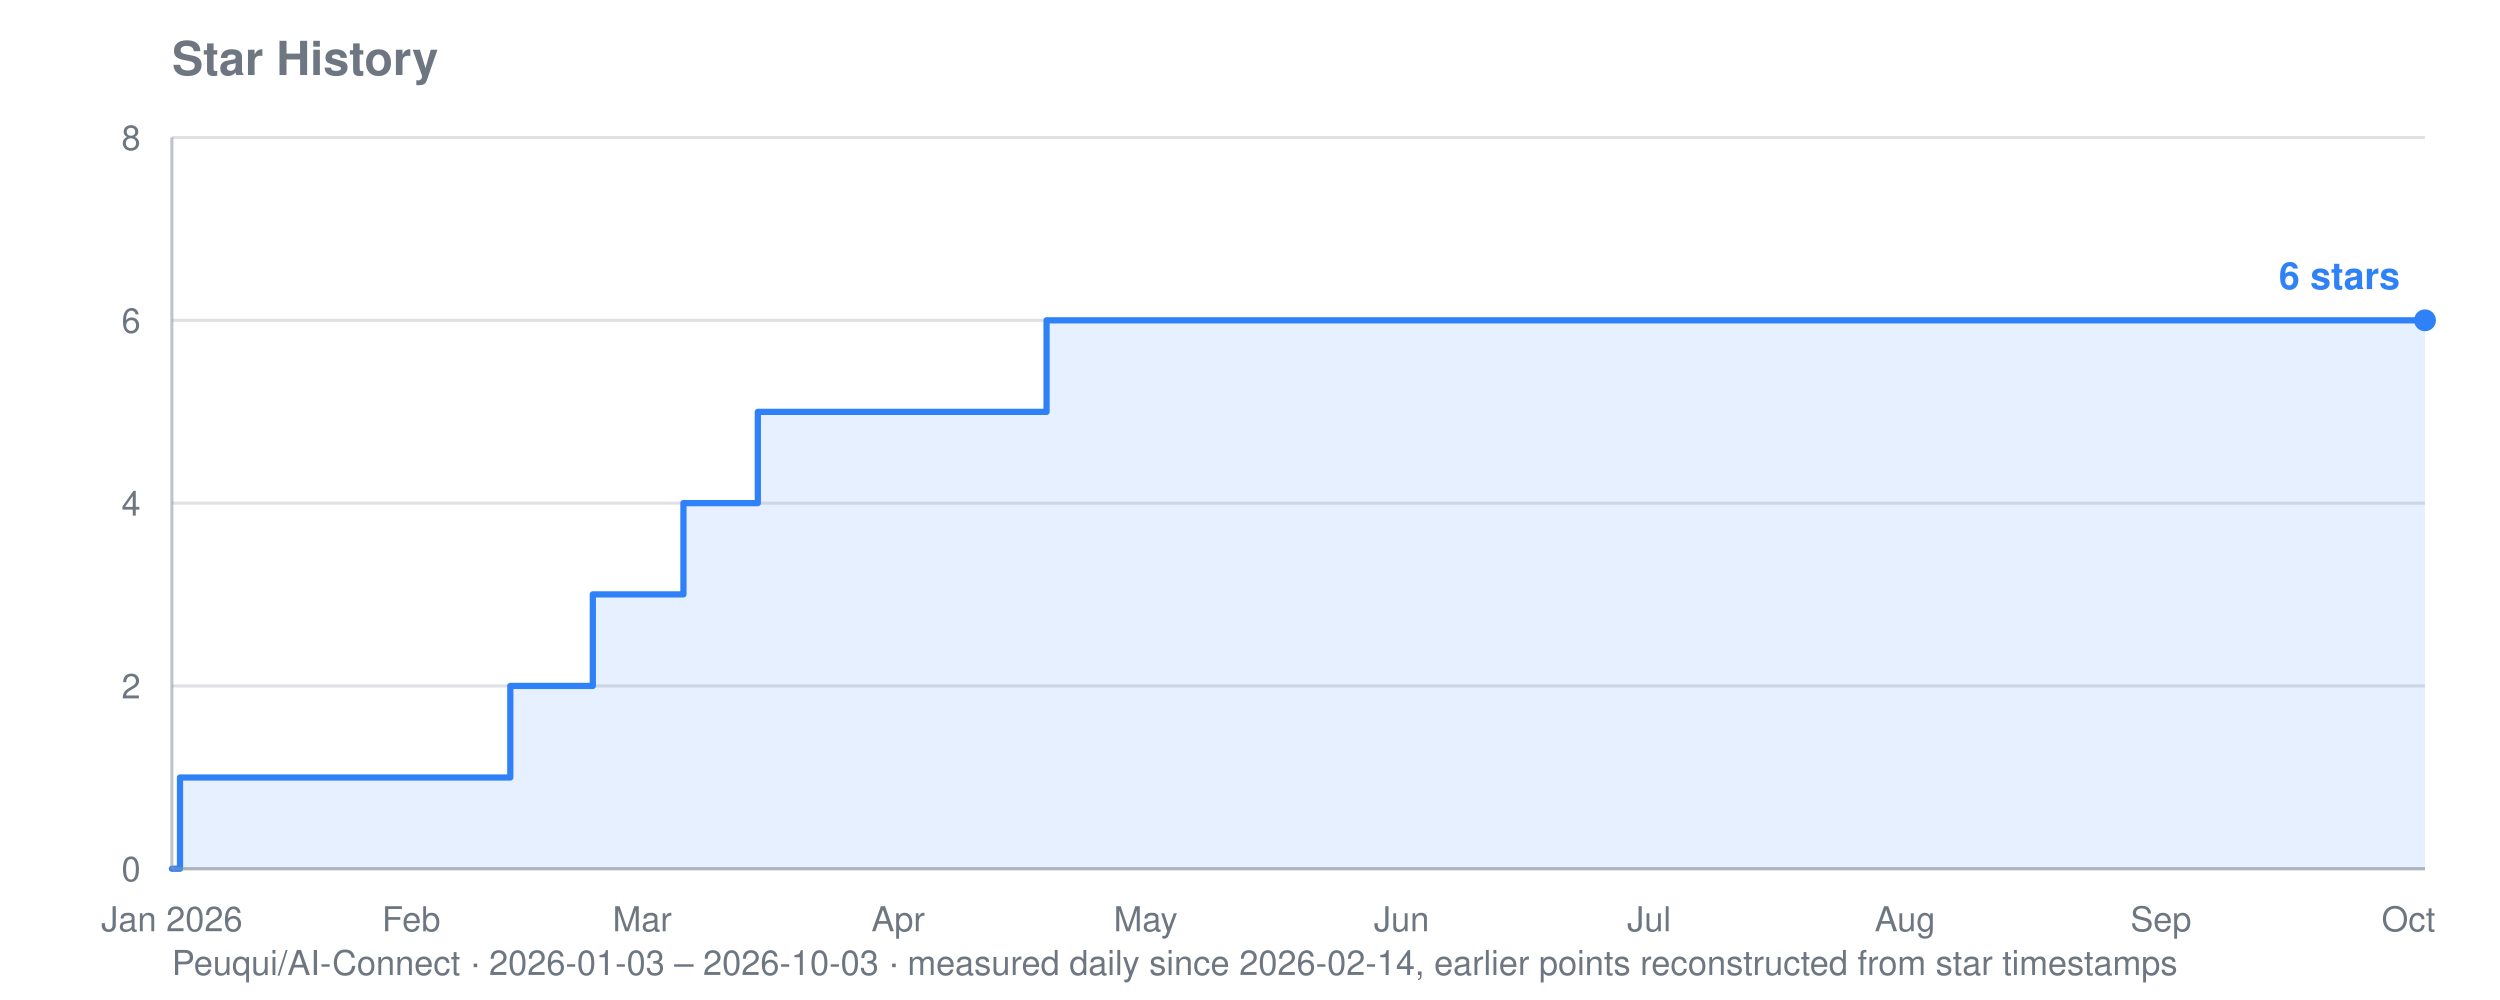
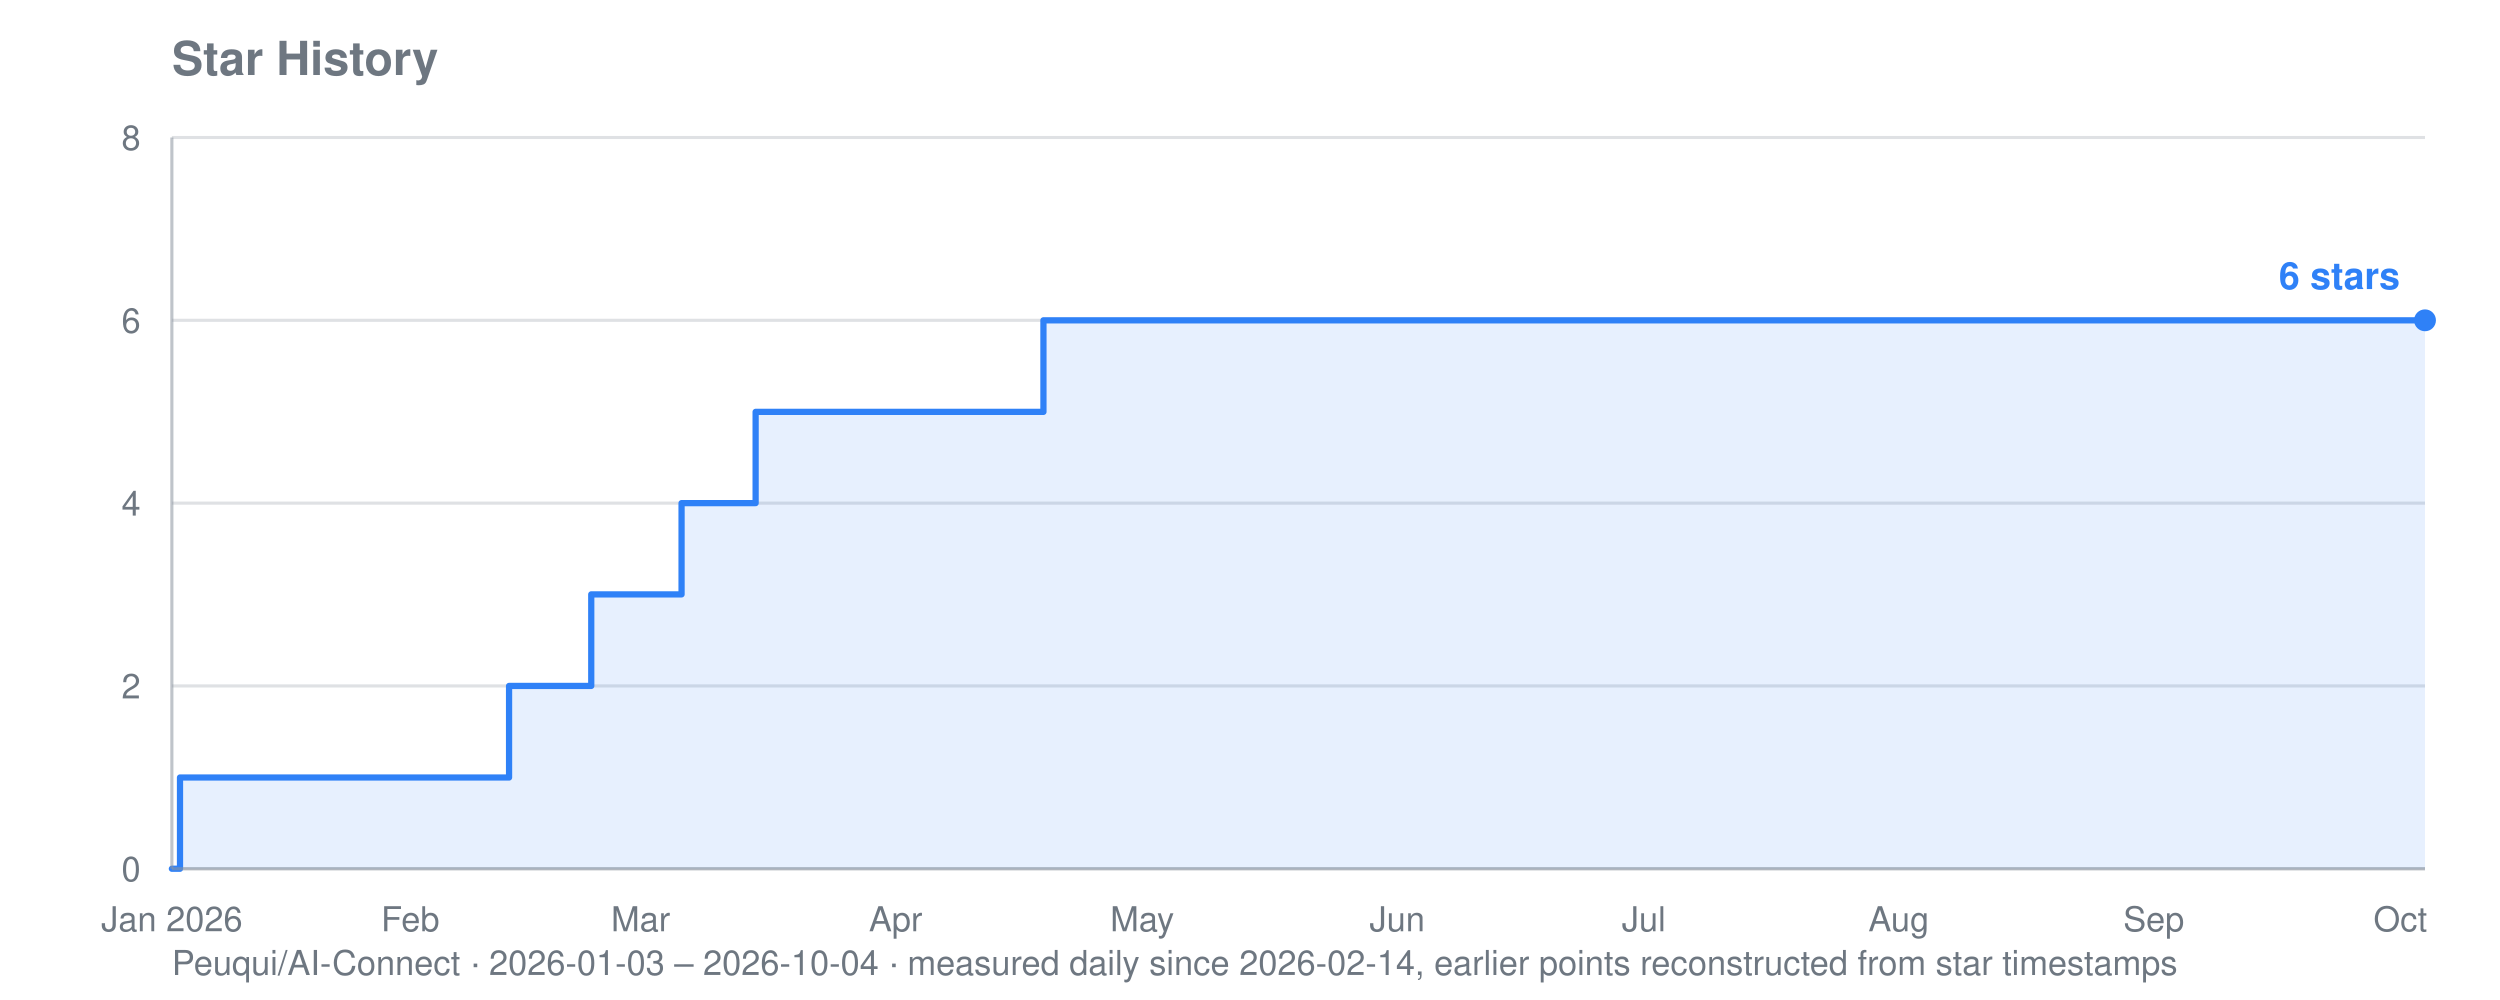
<svg xmlns="http://www.w3.org/2000/svg" viewBox="0 0 800 320" width="800" height="320" role="img" aria-label="Star history for Peuqui/AI-Connect: 6 stars">
  <text font-family="system-ui, -apple-system, Segoe UI, Helvetica, Arial, sans-serif" font-size="15" font-weight="600" fill="#6e7781" x="55" y="24">Star History</text>
-   <text font-family="system-ui, -apple-system, Segoe UI, Helvetica, Arial, sans-serif" font-size="11" fill="#6e7781" x="55" y="312">Peuqui/AI-Connect · 2026-01-03 – 2026-10-03 · measured daily since 2026-02-14, earlier points reconstructed from star timestamps</text>
+   <text font-family="system-ui, -apple-system, Segoe UI, Helvetica, Arial, sans-serif" font-size="11" fill="#6e7781" x="55" y="312">Peuqui/AI-Connect · 2026-01-03 – 2026-10-04 · measured daily since 2026-02-14, earlier points reconstructed from star timestamps</text>
  <line stroke="#8b949e" stroke-width="1" opacity="0.28" x1="55" y1="278.0" x2="776" y2="278.0" />
  <text font-family="system-ui, -apple-system, Segoe UI, Helvetica, Arial, sans-serif" font-size="11" fill="#6e7781" x="45" y="282.0" text-anchor="end">0</text>
  <line stroke="#8b949e" stroke-width="1" opacity="0.28" x1="55" y1="219.5" x2="776" y2="219.5" />
  <text font-family="system-ui, -apple-system, Segoe UI, Helvetica, Arial, sans-serif" font-size="11" fill="#6e7781" x="45" y="223.5" text-anchor="end">2</text>
  <line stroke="#8b949e" stroke-width="1" opacity="0.28" x1="55" y1="161.0" x2="776" y2="161.0" />
  <text font-family="system-ui, -apple-system, Segoe UI, Helvetica, Arial, sans-serif" font-size="11" fill="#6e7781" x="45" y="165.0" text-anchor="end">4</text>
  <line stroke="#8b949e" stroke-width="1" opacity="0.28" x1="55" y1="102.5" x2="776" y2="102.5" />
  <text font-family="system-ui, -apple-system, Segoe UI, Helvetica, Arial, sans-serif" font-size="11" fill="#6e7781" x="45" y="106.5" text-anchor="end">6</text>
  <line stroke="#8b949e" stroke-width="1" opacity="0.28" x1="55" y1="44.0" x2="776" y2="44.0" />
  <text font-family="system-ui, -apple-system, Segoe UI, Helvetica, Arial, sans-serif" font-size="11" fill="#6e7781" x="45" y="48.0" text-anchor="end">8</text>
  <text font-family="system-ui, -apple-system, Segoe UI, Helvetica, Arial, sans-serif" font-size="11" fill="#6e7781" x="55.0" y="298" text-anchor="middle">Jan 2026</text>
-   <text font-family="system-ui, -apple-system, Segoe UI, Helvetica, Arial, sans-serif" font-size="11" fill="#6e7781" x="131.6" y="298" text-anchor="middle">Feb</text>
-   <text font-family="system-ui, -apple-system, Segoe UI, Helvetica, Arial, sans-serif" font-size="11" fill="#6e7781" x="205.5" y="298" text-anchor="middle">Mar</text>
-   <text font-family="system-ui, -apple-system, Segoe UI, Helvetica, Arial, sans-serif" font-size="11" fill="#6e7781" x="287.4" y="298" text-anchor="middle">Apr</text>
-   <text font-family="system-ui, -apple-system, Segoe UI, Helvetica, Arial, sans-serif" font-size="11" fill="#6e7781" x="366.6" y="298" text-anchor="middle">May</text>
-   <text font-family="system-ui, -apple-system, Segoe UI, Helvetica, Arial, sans-serif" font-size="11" fill="#6e7781" x="448.5" y="298" text-anchor="middle">Jun</text>
-   <text font-family="system-ui, -apple-system, Segoe UI, Helvetica, Arial, sans-serif" font-size="11" fill="#6e7781" x="527.7" y="298" text-anchor="middle">Jul</text>
-   <text font-family="system-ui, -apple-system, Segoe UI, Helvetica, Arial, sans-serif" font-size="11" fill="#6e7781" x="609.6" y="298" text-anchor="middle">Aug</text>
-   <text font-family="system-ui, -apple-system, Segoe UI, Helvetica, Arial, sans-serif" font-size="11" fill="#6e7781" x="691.5" y="298" text-anchor="middle">Sep</text>
-   <text font-family="system-ui, -apple-system, Segoe UI, Helvetica, Arial, sans-serif" font-size="11" fill="#6e7781" x="770.7" y="298" text-anchor="middle">Oct</text>
-   <polygon fill="#2f81f7" opacity="0.12" points="55.0,278.0 55.0,278.0 57.6,278.0 57.6,248.8 163.3,248.8 163.3,219.5 165.9,219.5 165.9,219.5 168.6,219.5 168.6,219.5 171.2,219.5 171.2,219.5 173.8,219.5 173.8,219.5 176.5,219.5 176.5,219.5 179.1,219.5 179.1,219.5 181.8,219.5 181.8,219.5 184.4,219.5 184.4,219.5 187.1,219.5 187.1,219.5 189.7,219.5 189.7,219.5 189.7,219.5 189.7,190.2 189.7,190.2 189.7,190.2 189.7,190.2 189.7,190.2 192.3,190.2 192.3,190.2 195.0,190.2 195.0,190.2 197.6,190.2 197.6,190.2 200.3,190.2 200.3,190.2 202.9,190.2 202.9,190.2 205.5,190.2 205.5,190.2 208.2,190.2 208.2,190.2 210.8,190.2 210.8,190.2 213.5,190.2 213.5,190.2 216.1,190.2 216.1,190.2 218.7,190.2 218.7,161.0 221.4,161.0 221.4,161.0 224.0,161.0 224.0,161.0 226.7,161.0 226.7,161.0 229.3,161.0 229.3,161.0 231.9,161.0 231.9,161.0 234.6,161.0 234.6,161.0 237.2,161.0 237.2,161.0 239.9,161.0 239.9,161.0 242.5,161.0 242.5,131.8 245.2,131.8 245.2,131.8 247.8,131.8 247.8,131.8 250.4,131.8 250.4,131.8 253.1,131.8 253.1,131.8 255.7,131.8 255.7,131.8 258.4,131.8 258.4,131.8 261.0,131.8 261.0,131.8 263.6,131.8 263.6,131.8 266.3,131.8 266.3,131.8 268.9,131.8 268.9,131.8 271.6,131.8 271.6,131.8 274.2,131.8 274.2,131.8 276.8,131.8 276.8,131.8 279.5,131.8 279.5,131.8 282.1,131.8 282.1,131.8 284.8,131.8 284.8,131.8 287.4,131.8 287.4,131.8 290.1,131.8 290.1,131.8 292.7,131.8 292.7,131.8 295.3,131.8 295.3,131.8 298.0,131.8 298.0,131.8 300.6,131.8 300.6,131.8 303.3,131.8 303.3,131.8 305.9,131.8 305.9,131.8 308.5,131.8 308.5,131.8 311.2,131.8 311.2,131.8 313.8,131.8 313.8,131.8 316.5,131.8 316.5,131.8 319.1,131.8 319.1,131.8 321.7,131.8 321.7,131.8 324.4,131.8 324.4,131.8 327.0,131.8 327.0,131.8 329.7,131.8 329.7,131.8 332.3,131.8 332.3,131.8 334.9,131.8 334.9,102.5 337.6,102.5 337.6,102.5 340.2,102.5 340.2,102.5 342.9,102.5 342.9,102.5 345.5,102.5 345.5,102.5 348.2,102.5 348.2,102.5 350.8,102.5 350.8,102.5 353.4,102.5 353.4,102.5 356.1,102.5 356.1,102.5 358.7,102.5 358.7,102.5 361.4,102.5 361.4,102.5 364.0,102.5 364.0,102.5 366.6,102.5 366.6,102.5 369.3,102.5 369.3,102.5 371.9,102.5 371.9,102.5 374.6,102.5 374.6,102.5 377.2,102.5 377.2,102.5 379.8,102.5 379.8,102.5 382.5,102.5 382.5,102.5 385.1,102.5 385.1,102.5 387.8,102.5 387.8,102.5 390.4,102.5 390.4,102.5 393.1,102.5 393.1,102.5 395.7,102.5 395.7,102.5 398.3,102.5 398.3,102.5 401.0,102.5 401.0,102.5 403.6,102.5 403.6,102.5 406.3,102.5 406.3,102.5 408.9,102.5 408.9,102.5 411.5,102.5 411.5,102.5 414.2,102.5 414.2,102.5 416.8,102.5 416.8,102.5 419.5,102.5 419.5,102.5 422.1,102.5 422.1,102.5 424.7,102.5 424.7,102.5 427.4,102.5 427.4,102.5 430.0,102.5 430.0,102.5 432.7,102.5 432.7,102.5 435.3,102.5 435.3,102.5 437.9,102.5 437.9,102.5 440.6,102.5 440.6,102.5 443.2,102.5 443.2,102.5 445.9,102.5 445.9,102.5 448.5,102.5 448.5,102.5 451.2,102.5 451.2,102.5 453.8,102.5 453.8,102.5 456.4,102.5 456.4,102.5 459.1,102.5 459.1,102.5 461.7,102.5 461.7,102.5 464.4,102.5 464.4,102.5 467.0,102.5 467.0,102.5 469.6,102.5 469.6,102.5 472.3,102.5 472.3,102.5 474.9,102.5 474.9,102.5 477.6,102.5 477.6,102.5 480.2,102.5 480.2,102.5 482.8,102.5 482.8,102.5 485.5,102.5 485.5,102.5 488.1,102.5 488.1,102.5 490.8,102.5 490.8,102.5 493.4,102.5 493.4,102.5 496.1,102.5 496.1,102.5 498.7,102.5 498.7,102.5 501.3,102.5 501.3,102.5 504.0,102.5 504.0,102.5 506.6,102.5 506.6,102.5 509.3,102.5 509.3,102.5 511.9,102.5 511.9,102.5 514.5,102.5 514.5,102.5 517.2,102.5 517.2,102.5 519.8,102.5 519.8,102.5 522.5,102.5 522.5,102.5 525.1,102.5 525.1,102.5 527.7,102.5 527.7,102.5 530.4,102.5 530.4,102.5 533.0,102.5 533.0,102.5 535.7,102.5 535.7,102.5 538.3,102.5 538.3,102.5 540.9,102.5 540.9,102.5 543.6,102.5 543.6,102.5 546.2,102.5 546.2,102.5 548.9,102.5 548.9,102.5 551.5,102.5 551.5,102.5 554.2,102.5 554.2,102.5 556.8,102.5 556.8,102.5 559.4,102.5 559.4,102.5 562.1,102.5 562.1,102.5 564.7,102.5 564.7,102.5 567.4,102.5 567.4,102.5 570.0,102.5 570.0,102.5 572.6,102.5 572.6,102.5 575.3,102.5 575.3,102.5 577.9,102.5 577.9,102.5 580.6,102.5 580.6,102.5 583.2,102.5 583.2,102.5 585.8,102.5 585.8,102.5 588.5,102.5 588.5,102.5 591.1,102.5 591.1,102.5 593.8,102.5 593.8,102.5 596.4,102.5 596.4,102.5 599.1,102.5 599.1,102.5 601.7,102.5 601.7,102.5 604.3,102.5 604.3,102.5 607.0,102.5 607.0,102.5 609.6,102.5 609.6,102.5 612.3,102.5 612.3,102.5 614.9,102.5 614.9,102.5 617.5,102.5 617.5,102.5 620.2,102.5 620.2,102.5 622.8,102.5 622.8,102.5 625.5,102.5 625.5,102.5 628.1,102.5 628.1,102.5 630.7,102.5 630.7,102.5 633.4,102.5 633.4,102.5 636.0,102.5 636.0,102.5 638.7,102.5 638.7,102.5 641.3,102.5 641.3,102.5 643.9,102.5 643.9,102.5 646.6,102.5 646.6,102.5 649.2,102.5 649.2,102.5 651.9,102.5 651.9,102.5 654.5,102.5 654.5,102.5 657.2,102.5 657.2,102.5 659.8,102.5 659.8,102.5 662.4,102.5 662.4,102.5 665.1,102.5 665.1,102.5 667.7,102.5 667.7,102.5 670.4,102.5 670.4,102.5 673.0,102.5 673.0,102.5 675.6,102.5 675.6,102.5 678.3,102.5 678.3,102.5 680.9,102.5 680.9,102.5 683.6,102.5 683.6,102.5 686.2,102.5 686.2,102.5 688.8,102.5 688.8,102.5 691.5,102.5 691.5,102.5 694.1,102.5 694.1,102.5 696.8,102.5 696.8,102.5 699.4,102.5 699.4,102.5 702.1,102.5 702.1,102.5 704.7,102.5 704.7,102.5 707.3,102.5 707.3,102.5 710.0,102.5 710.0,102.5 712.6,102.5 712.6,102.5 715.3,102.5 715.3,102.5 717.9,102.5 717.9,102.5 720.5,102.5 720.5,102.5 723.2,102.5 723.2,102.5 725.8,102.5 725.8,102.5 728.5,102.5 728.5,102.5 731.1,102.5 731.1,102.5 733.7,102.5 733.7,102.5 736.4,102.5 736.4,102.5 739.0,102.5 739.0,102.5 741.7,102.5 741.7,102.5 744.3,102.5 744.3,102.5 746.9,102.5 746.9,102.5 749.6,102.5 749.6,102.5 752.2,102.5 752.2,102.5 754.9,102.5 754.9,102.5 757.5,102.5 757.5,102.5 760.2,102.5 760.2,102.5 762.8,102.5 762.8,102.5 765.4,102.5 765.4,102.5 768.1,102.5 768.1,102.5 770.7,102.5 770.7,102.5 773.4,102.5 773.4,102.5 776.0,102.5 776.0,102.5 776.0,278.0" />
-   <polyline fill="none" stroke="#2f81f7" stroke-width="2" stroke-linejoin="round" stroke-linecap="round" points="55.0,278.0 57.6,278.0 57.6,248.8 163.3,248.8 163.3,219.5 165.9,219.5 165.9,219.5 168.6,219.5 168.6,219.5 171.2,219.5 171.2,219.5 173.8,219.5 173.8,219.5 176.5,219.5 176.5,219.5 179.1,219.5 179.1,219.5 181.8,219.5 181.8,219.5 184.4,219.5 184.4,219.5 187.1,219.5 187.1,219.5 189.7,219.5 189.7,219.5 189.7,219.5 189.7,190.2 189.7,190.2 189.7,190.2 189.7,190.2 189.7,190.2 192.3,190.2 192.3,190.2 195.0,190.2 195.0,190.2 197.6,190.2 197.6,190.2 200.3,190.2 200.3,190.2 202.9,190.2 202.9,190.2 205.5,190.2 205.5,190.2 208.2,190.2 208.2,190.2 210.8,190.2 210.8,190.2 213.5,190.2 213.5,190.2 216.1,190.2 216.1,190.2 218.7,190.2 218.7,161.0 221.4,161.0 221.4,161.0 224.0,161.0 224.0,161.0 226.7,161.0 226.7,161.0 229.3,161.0 229.3,161.0 231.9,161.0 231.9,161.0 234.6,161.0 234.6,161.0 237.2,161.0 237.2,161.0 239.9,161.0 239.9,161.0 242.5,161.0 242.5,131.8 245.2,131.8 245.2,131.8 247.8,131.8 247.8,131.8 250.4,131.8 250.4,131.8 253.1,131.8 253.1,131.8 255.7,131.8 255.7,131.8 258.4,131.8 258.4,131.8 261.0,131.8 261.0,131.8 263.6,131.8 263.6,131.8 266.3,131.8 266.3,131.8 268.9,131.8 268.9,131.8 271.6,131.8 271.6,131.8 274.2,131.8 274.2,131.8 276.8,131.8 276.8,131.8 279.5,131.8 279.5,131.8 282.1,131.8 282.1,131.8 284.8,131.8 284.8,131.8 287.4,131.8 287.4,131.8 290.1,131.8 290.1,131.8 292.7,131.8 292.7,131.8 295.3,131.8 295.3,131.8 298.0,131.8 298.0,131.8 300.6,131.8 300.6,131.8 303.3,131.8 303.3,131.8 305.9,131.8 305.9,131.8 308.5,131.8 308.5,131.8 311.2,131.8 311.2,131.8 313.8,131.8 313.8,131.8 316.5,131.8 316.5,131.8 319.1,131.8 319.1,131.8 321.7,131.8 321.7,131.8 324.4,131.8 324.4,131.8 327.0,131.8 327.0,131.8 329.7,131.8 329.7,131.8 332.3,131.8 332.3,131.8 334.9,131.8 334.9,102.5 337.6,102.5 337.6,102.5 340.2,102.5 340.2,102.5 342.9,102.5 342.9,102.5 345.5,102.5 345.5,102.5 348.2,102.5 348.2,102.5 350.8,102.5 350.8,102.5 353.4,102.5 353.4,102.5 356.1,102.5 356.1,102.5 358.7,102.5 358.7,102.5 361.4,102.5 361.4,102.5 364.0,102.5 364.0,102.5 366.6,102.5 366.6,102.5 369.3,102.5 369.3,102.5 371.9,102.5 371.9,102.5 374.6,102.5 374.6,102.5 377.2,102.5 377.2,102.5 379.8,102.5 379.8,102.5 382.5,102.5 382.5,102.5 385.1,102.5 385.1,102.5 387.8,102.5 387.8,102.5 390.4,102.5 390.4,102.5 393.1,102.5 393.1,102.5 395.7,102.5 395.7,102.5 398.3,102.5 398.3,102.5 401.0,102.5 401.0,102.5 403.6,102.5 403.6,102.5 406.3,102.5 406.3,102.5 408.9,102.5 408.9,102.5 411.5,102.5 411.5,102.5 414.2,102.5 414.2,102.5 416.8,102.5 416.8,102.5 419.5,102.5 419.5,102.5 422.1,102.5 422.1,102.5 424.7,102.5 424.7,102.5 427.4,102.5 427.4,102.5 430.0,102.5 430.0,102.5 432.7,102.5 432.7,102.5 435.3,102.5 435.3,102.5 437.9,102.5 437.9,102.5 440.6,102.5 440.6,102.5 443.2,102.5 443.2,102.5 445.9,102.5 445.9,102.5 448.5,102.5 448.5,102.5 451.2,102.5 451.2,102.5 453.8,102.5 453.8,102.5 456.4,102.5 456.4,102.5 459.1,102.5 459.1,102.5 461.7,102.5 461.7,102.5 464.4,102.5 464.4,102.5 467.0,102.5 467.0,102.5 469.6,102.5 469.6,102.5 472.3,102.5 472.3,102.5 474.9,102.5 474.9,102.5 477.6,102.5 477.6,102.5 480.2,102.5 480.2,102.5 482.8,102.5 482.8,102.5 485.5,102.5 485.5,102.5 488.1,102.5 488.1,102.5 490.8,102.5 490.8,102.5 493.4,102.5 493.4,102.5 496.1,102.5 496.1,102.5 498.7,102.5 498.7,102.5 501.3,102.5 501.3,102.5 504.0,102.5 504.0,102.5 506.6,102.5 506.6,102.5 509.3,102.5 509.3,102.5 511.9,102.5 511.9,102.5 514.5,102.5 514.5,102.5 517.2,102.5 517.2,102.5 519.8,102.5 519.8,102.5 522.5,102.5 522.5,102.5 525.1,102.5 525.1,102.5 527.7,102.5 527.7,102.5 530.4,102.5 530.4,102.5 533.0,102.5 533.0,102.5 535.7,102.5 535.7,102.5 538.3,102.5 538.3,102.5 540.9,102.5 540.9,102.5 543.6,102.5 543.6,102.5 546.2,102.5 546.2,102.5 548.9,102.5 548.9,102.5 551.5,102.5 551.5,102.5 554.2,102.5 554.2,102.5 556.8,102.5 556.8,102.5 559.4,102.5 559.4,102.5 562.1,102.5 562.1,102.5 564.7,102.5 564.7,102.5 567.4,102.5 567.4,102.5 570.0,102.5 570.0,102.5 572.6,102.5 572.6,102.5 575.3,102.5 575.3,102.5 577.9,102.5 577.9,102.5 580.6,102.5 580.6,102.5 583.2,102.5 583.2,102.5 585.8,102.5 585.8,102.5 588.5,102.5 588.5,102.5 591.1,102.5 591.1,102.5 593.8,102.5 593.8,102.5 596.4,102.5 596.4,102.5 599.1,102.5 599.1,102.5 601.7,102.5 601.7,102.5 604.3,102.5 604.3,102.5 607.0,102.5 607.0,102.5 609.6,102.5 609.6,102.5 612.3,102.5 612.3,102.5 614.9,102.5 614.9,102.5 617.5,102.5 617.5,102.5 620.2,102.5 620.2,102.5 622.8,102.5 622.8,102.5 625.5,102.5 625.5,102.5 628.1,102.5 628.1,102.5 630.7,102.5 630.7,102.5 633.4,102.5 633.4,102.5 636.0,102.5 636.0,102.5 638.7,102.5 638.7,102.5 641.3,102.5 641.3,102.5 643.9,102.5 643.9,102.5 646.6,102.5 646.6,102.5 649.2,102.5 649.2,102.5 651.9,102.5 651.9,102.5 654.5,102.5 654.5,102.5 657.2,102.5 657.2,102.5 659.8,102.5 659.8,102.5 662.4,102.5 662.4,102.5 665.1,102.5 665.1,102.5 667.7,102.5 667.7,102.5 670.4,102.5 670.4,102.5 673.0,102.5 673.0,102.5 675.6,102.5 675.6,102.5 678.3,102.5 678.3,102.5 680.9,102.5 680.9,102.5 683.6,102.5 683.6,102.5 686.2,102.5 686.2,102.5 688.8,102.5 688.8,102.5 691.5,102.5 691.5,102.5 694.1,102.5 694.1,102.5 696.8,102.5 696.8,102.5 699.4,102.5 699.4,102.5 702.1,102.5 702.1,102.5 704.7,102.5 704.7,102.5 707.3,102.5 707.3,102.5 710.0,102.5 710.0,102.5 712.6,102.5 712.6,102.5 715.3,102.5 715.3,102.5 717.9,102.5 717.9,102.5 720.5,102.5 720.5,102.5 723.2,102.5 723.2,102.5 725.8,102.5 725.8,102.5 728.5,102.5 728.5,102.5 731.1,102.5 731.1,102.5 733.7,102.5 733.7,102.5 736.4,102.5 736.4,102.5 739.0,102.5 739.0,102.5 741.7,102.5 741.7,102.5 744.3,102.5 744.3,102.5 746.9,102.5 746.9,102.5 749.6,102.5 749.6,102.5 752.2,102.5 752.2,102.5 754.9,102.5 754.9,102.5 757.5,102.5 757.5,102.5 760.2,102.5 760.2,102.5 762.8,102.5 762.8,102.5 765.4,102.5 765.4,102.5 768.1,102.5 768.1,102.5 770.7,102.5 770.7,102.5 773.4,102.5 773.4,102.5 776.0,102.5 776.0,102.5" />
+   <text font-family="system-ui, -apple-system, Segoe UI, Helvetica, Arial, sans-serif" font-size="11" fill="#6e7781" x="131.3" y="298" text-anchor="middle">Feb</text>
+   <text font-family="system-ui, -apple-system, Segoe UI, Helvetica, Arial, sans-serif" font-size="11" fill="#6e7781" x="205.0" y="298" text-anchor="middle">Mar</text>
+   <text font-family="system-ui, -apple-system, Segoe UI, Helvetica, Arial, sans-serif" font-size="11" fill="#6e7781" x="286.6" y="298" text-anchor="middle">Apr</text>
+   <text font-family="system-ui, -apple-system, Segoe UI, Helvetica, Arial, sans-serif" font-size="11" fill="#6e7781" x="365.5" y="298" text-anchor="middle">May</text>
+   <text font-family="system-ui, -apple-system, Segoe UI, Helvetica, Arial, sans-serif" font-size="11" fill="#6e7781" x="447.1" y="298" text-anchor="middle">Jun</text>
+   <text font-family="system-ui, -apple-system, Segoe UI, Helvetica, Arial, sans-serif" font-size="11" fill="#6e7781" x="526.0" y="298" text-anchor="middle">Jul</text>
+   <text font-family="system-ui, -apple-system, Segoe UI, Helvetica, Arial, sans-serif" font-size="11" fill="#6e7781" x="607.6" y="298" text-anchor="middle">Aug</text>
+   <text font-family="system-ui, -apple-system, Segoe UI, Helvetica, Arial, sans-serif" font-size="11" fill="#6e7781" x="689.2" y="298" text-anchor="middle">Sep</text>
+   <text font-family="system-ui, -apple-system, Segoe UI, Helvetica, Arial, sans-serif" font-size="11" fill="#6e7781" x="768.1" y="298" text-anchor="middle">Oct</text>
+   <polygon fill="#2f81f7" opacity="0.12" points="55.0,278.0 55.0,278.0 57.6,278.0 57.6,248.8 162.9,248.8 162.9,219.5 165.5,219.5 165.5,219.5 168.1,219.5 168.1,219.5 170.8,219.5 170.8,219.5 173.4,219.5 173.4,219.5 176.0,219.5 176.0,219.5 178.7,219.5 178.7,219.5 181.3,219.5 181.3,219.5 183.9,219.5 183.9,219.5 186.6,219.5 186.6,219.5 189.2,219.5 189.2,219.5 189.2,219.5 189.2,190.2 189.2,190.2 189.2,190.2 189.2,190.2 189.2,190.2 191.8,190.2 191.8,190.2 194.5,190.2 194.5,190.2 197.1,190.2 197.1,190.2 199.7,190.2 199.7,190.2 202.4,190.2 202.4,190.2 205.0,190.2 205.0,190.2 207.6,190.2 207.6,190.2 210.3,190.2 210.3,190.2 212.9,190.2 212.9,190.2 215.5,190.2 215.5,190.2 218.1,190.2 218.1,161.0 220.8,161.0 220.8,161.0 223.4,161.0 223.4,161.0 226.0,161.0 226.0,161.0 228.7,161.0 228.7,161.0 231.3,161.0 231.3,161.0 233.9,161.0 233.9,161.0 236.6,161.0 236.6,161.0 239.2,161.0 239.2,161.0 241.8,161.0 241.8,131.8 244.5,131.8 244.5,131.8 247.1,131.8 247.1,131.8 249.7,131.8 249.7,131.8 252.4,131.8 252.4,131.8 255.0,131.8 255.0,131.8 257.6,131.8 257.6,131.8 260.2,131.8 260.2,131.8 262.9,131.8 262.9,131.8 265.5,131.8 265.5,131.8 268.1,131.8 268.1,131.8 270.8,131.8 270.8,131.8 273.4,131.8 273.4,131.8 276.0,131.8 276.0,131.8 278.7,131.8 278.7,131.8 281.3,131.8 281.3,131.8 283.9,131.8 283.9,131.8 286.6,131.8 286.6,131.8 289.2,131.8 289.2,131.8 291.8,131.8 291.8,131.8 294.5,131.8 294.5,131.8 297.1,131.8 297.1,131.8 299.7,131.8 299.7,131.8 302.4,131.8 302.4,131.8 305.0,131.8 305.0,131.8 307.6,131.8 307.6,131.8 310.2,131.8 310.2,131.8 312.9,131.8 312.9,131.8 315.5,131.8 315.5,131.8 318.1,131.8 318.1,131.8 320.8,131.8 320.8,131.8 323.4,131.8 323.4,131.8 326.0,131.8 326.0,131.8 328.7,131.8 328.7,131.8 331.3,131.8 331.3,131.8 333.9,131.8 333.9,102.5 336.6,102.5 336.6,102.5 339.2,102.5 339.2,102.5 341.8,102.5 341.8,102.5 344.5,102.5 344.5,102.5 347.1,102.5 347.1,102.5 349.7,102.5 349.7,102.5 352.3,102.5 352.3,102.5 355.0,102.5 355.0,102.5 357.6,102.5 357.6,102.5 360.2,102.5 360.2,102.5 362.9,102.5 362.9,102.5 365.5,102.5 365.5,102.5 368.1,102.5 368.1,102.5 370.8,102.5 370.8,102.5 373.4,102.5 373.4,102.5 376.0,102.5 376.0,102.5 378.7,102.5 378.7,102.5 381.3,102.5 381.3,102.5 383.9,102.5 383.9,102.5 386.6,102.5 386.6,102.5 389.2,102.5 389.2,102.5 391.8,102.5 391.8,102.5 394.4,102.5 394.4,102.5 397.1,102.5 397.1,102.5 399.7,102.5 399.7,102.5 402.3,102.5 402.3,102.5 405.0,102.5 405.0,102.5 407.6,102.5 407.6,102.5 410.2,102.5 410.2,102.5 412.9,102.5 412.9,102.5 415.5,102.5 415.5,102.5 418.1,102.5 418.1,102.5 420.8,102.5 420.8,102.5 423.4,102.5 423.4,102.5 426.0,102.5 426.0,102.5 428.7,102.5 428.7,102.5 431.3,102.5 431.3,102.5 433.9,102.5 433.9,102.5 436.6,102.5 436.6,102.5 439.2,102.5 439.2,102.5 441.8,102.5 441.8,102.5 444.4,102.5 444.4,102.5 447.1,102.5 447.1,102.5 449.7,102.5 449.7,102.5 452.3,102.5 452.3,102.5 455.0,102.5 455.0,102.5 457.6,102.5 457.6,102.5 460.2,102.5 460.2,102.5 462.9,102.5 462.9,102.5 465.5,102.5 465.5,102.5 468.1,102.5 468.1,102.5 470.8,102.5 470.8,102.5 473.4,102.5 473.4,102.5 476.0,102.5 476.0,102.5 478.7,102.5 478.7,102.5 481.3,102.5 481.3,102.5 483.9,102.5 483.9,102.5 486.5,102.5 486.5,102.5 489.2,102.5 489.2,102.5 491.8,102.5 491.8,102.5 494.4,102.5 494.4,102.5 497.1,102.5 497.1,102.5 499.7,102.5 499.7,102.5 502.3,102.5 502.3,102.5 505.0,102.5 505.0,102.5 507.6,102.5 507.6,102.5 510.2,102.5 510.2,102.5 512.9,102.5 512.9,102.5 515.5,102.5 515.5,102.5 518.1,102.5 518.1,102.5 520.8,102.5 520.8,102.5 523.4,102.5 523.4,102.5 526.0,102.5 526.0,102.5 528.6,102.5 528.6,102.5 531.3,102.5 531.3,102.5 533.9,102.5 533.9,102.5 536.5,102.5 536.5,102.5 539.2,102.5 539.2,102.5 541.8,102.5 541.8,102.5 544.4,102.5 544.4,102.5 547.1,102.5 547.1,102.5 549.7,102.5 549.7,102.5 552.3,102.5 552.3,102.5 555.0,102.5 555.0,102.5 557.6,102.5 557.6,102.5 560.2,102.5 560.2,102.5 562.9,102.5 562.9,102.5 565.5,102.5 565.5,102.5 568.1,102.5 568.1,102.5 570.8,102.5 570.8,102.5 573.4,102.5 573.4,102.5 576.0,102.5 576.0,102.5 578.6,102.5 578.6,102.5 581.3,102.5 581.3,102.5 583.9,102.5 583.9,102.5 586.5,102.5 586.5,102.5 589.2,102.5 589.2,102.5 591.8,102.5 591.8,102.5 594.4,102.5 594.4,102.5 597.1,102.5 597.1,102.5 599.7,102.5 599.7,102.5 602.3,102.5 602.3,102.5 605.0,102.5 605.0,102.5 607.6,102.5 607.6,102.5 610.2,102.5 610.2,102.5 612.9,102.5 612.9,102.5 615.5,102.5 615.5,102.5 618.1,102.5 618.1,102.5 620.7,102.5 620.7,102.5 623.4,102.5 623.4,102.5 626.0,102.5 626.0,102.5 628.6,102.5 628.6,102.5 631.3,102.5 631.3,102.5 633.9,102.5 633.9,102.5 636.5,102.5 636.5,102.5 639.2,102.5 639.2,102.5 641.8,102.5 641.8,102.5 644.4,102.5 644.4,102.5 647.1,102.5 647.1,102.5 649.7,102.5 649.7,102.5 652.3,102.5 652.3,102.5 655.0,102.5 655.0,102.5 657.6,102.5 657.6,102.5 660.2,102.5 660.2,102.5 662.9,102.5 662.9,102.5 665.5,102.5 665.5,102.5 668.1,102.5 668.1,102.5 670.7,102.5 670.7,102.5 673.4,102.5 673.4,102.5 676.0,102.5 676.0,102.5 678.6,102.5 678.6,102.5 681.3,102.5 681.3,102.5 683.9,102.5 683.9,102.5 686.5,102.5 686.5,102.5 689.2,102.5 689.2,102.5 691.8,102.5 691.8,102.5 694.4,102.5 694.4,102.5 697.1,102.5 697.1,102.5 699.7,102.5 699.7,102.5 702.3,102.5 702.3,102.5 705.0,102.5 705.0,102.5 707.6,102.5 707.6,102.5 710.2,102.5 710.2,102.5 712.8,102.5 712.8,102.5 715.5,102.5 715.5,102.5 718.1,102.5 718.1,102.5 720.7,102.5 720.7,102.5 723.4,102.5 723.4,102.5 726.0,102.5 726.0,102.5 728.6,102.5 728.6,102.5 731.3,102.5 731.3,102.5 733.9,102.5 733.9,102.5 736.5,102.5 736.5,102.5 739.2,102.5 739.2,102.5 741.8,102.5 741.8,102.5 744.4,102.5 744.4,102.5 747.1,102.5 747.1,102.5 749.7,102.5 749.7,102.5 752.3,102.5 752.3,102.5 754.9,102.5 754.9,102.5 757.6,102.5 757.6,102.5 760.2,102.5 760.2,102.5 762.8,102.5 762.8,102.5 765.5,102.5 765.5,102.5 768.1,102.5 768.1,102.5 770.7,102.5 770.7,102.5 773.4,102.5 773.4,102.5 776.0,102.5 776.0,102.5 776.0,278.0" />
+   <polyline fill="none" stroke="#2f81f7" stroke-width="2" stroke-linejoin="round" stroke-linecap="round" points="55.0,278.0 57.6,278.0 57.6,248.8 162.9,248.8 162.9,219.5 165.5,219.5 165.5,219.5 168.1,219.5 168.1,219.5 170.8,219.5 170.8,219.5 173.4,219.5 173.4,219.5 176.0,219.5 176.0,219.5 178.7,219.5 178.7,219.5 181.3,219.5 181.3,219.5 183.9,219.5 183.9,219.5 186.6,219.5 186.6,219.5 189.2,219.5 189.2,219.5 189.2,219.5 189.2,190.2 189.2,190.2 189.2,190.2 189.2,190.2 189.2,190.2 191.8,190.2 191.8,190.2 194.5,190.2 194.5,190.2 197.1,190.2 197.1,190.2 199.7,190.2 199.7,190.2 202.4,190.2 202.4,190.2 205.0,190.2 205.0,190.2 207.6,190.2 207.6,190.2 210.3,190.2 210.3,190.2 212.9,190.2 212.9,190.2 215.5,190.2 215.5,190.2 218.1,190.2 218.1,161.0 220.8,161.0 220.8,161.0 223.4,161.0 223.4,161.0 226.0,161.0 226.0,161.0 228.7,161.0 228.7,161.0 231.3,161.0 231.3,161.0 233.9,161.0 233.9,161.0 236.6,161.0 236.6,161.0 239.2,161.0 239.2,161.0 241.8,161.0 241.8,131.8 244.5,131.8 244.5,131.8 247.1,131.8 247.1,131.8 249.7,131.8 249.7,131.8 252.4,131.8 252.4,131.8 255.0,131.8 255.0,131.8 257.6,131.8 257.6,131.8 260.2,131.8 260.2,131.8 262.9,131.8 262.9,131.8 265.5,131.8 265.5,131.8 268.1,131.8 268.1,131.8 270.8,131.8 270.8,131.8 273.4,131.8 273.4,131.8 276.0,131.8 276.0,131.8 278.7,131.8 278.7,131.8 281.3,131.8 281.3,131.8 283.9,131.8 283.9,131.8 286.6,131.8 286.6,131.8 289.2,131.8 289.2,131.8 291.8,131.8 291.8,131.8 294.5,131.8 294.5,131.8 297.1,131.8 297.1,131.8 299.7,131.8 299.7,131.8 302.4,131.8 302.4,131.8 305.0,131.8 305.0,131.8 307.6,131.8 307.6,131.8 310.2,131.8 310.2,131.8 312.9,131.8 312.9,131.8 315.5,131.8 315.5,131.8 318.1,131.8 318.1,131.8 320.8,131.8 320.8,131.8 323.4,131.8 323.4,131.8 326.0,131.8 326.0,131.8 328.7,131.8 328.7,131.8 331.3,131.8 331.3,131.8 333.9,131.8 333.9,102.5 336.6,102.5 336.6,102.5 339.2,102.5 339.2,102.5 341.8,102.5 341.8,102.5 344.5,102.5 344.5,102.5 347.1,102.5 347.1,102.5 349.7,102.5 349.7,102.5 352.3,102.5 352.3,102.5 355.0,102.5 355.0,102.5 357.6,102.5 357.6,102.5 360.2,102.5 360.2,102.5 362.9,102.5 362.9,102.5 365.5,102.5 365.5,102.5 368.1,102.5 368.1,102.5 370.8,102.5 370.8,102.5 373.4,102.5 373.4,102.5 376.0,102.5 376.0,102.5 378.7,102.5 378.7,102.5 381.3,102.5 381.3,102.5 383.9,102.5 383.9,102.5 386.6,102.5 386.6,102.5 389.2,102.5 389.2,102.5 391.8,102.5 391.8,102.5 394.4,102.5 394.4,102.5 397.1,102.5 397.1,102.5 399.7,102.5 399.7,102.5 402.3,102.5 402.3,102.5 405.0,102.5 405.0,102.5 407.6,102.5 407.6,102.5 410.2,102.5 410.2,102.5 412.9,102.5 412.9,102.5 415.5,102.5 415.5,102.5 418.1,102.5 418.1,102.5 420.8,102.5 420.8,102.5 423.4,102.5 423.4,102.5 426.0,102.5 426.0,102.5 428.7,102.5 428.7,102.5 431.3,102.5 431.3,102.5 433.9,102.5 433.9,102.5 436.6,102.5 436.6,102.5 439.2,102.5 439.2,102.5 441.8,102.5 441.8,102.5 444.4,102.5 444.4,102.5 447.1,102.5 447.1,102.5 449.7,102.5 449.7,102.5 452.3,102.5 452.3,102.5 455.0,102.5 455.0,102.5 457.6,102.5 457.6,102.5 460.2,102.5 460.2,102.5 462.9,102.5 462.9,102.5 465.5,102.5 465.5,102.5 468.1,102.5 468.1,102.5 470.8,102.5 470.8,102.5 473.4,102.5 473.4,102.5 476.0,102.5 476.0,102.5 478.7,102.5 478.7,102.5 481.3,102.5 481.3,102.5 483.9,102.5 483.9,102.5 486.5,102.5 486.5,102.5 489.2,102.5 489.2,102.5 491.8,102.5 491.8,102.5 494.4,102.5 494.4,102.5 497.1,102.5 497.1,102.5 499.7,102.5 499.7,102.5 502.3,102.5 502.3,102.5 505.0,102.5 505.0,102.5 507.6,102.5 507.6,102.5 510.2,102.5 510.2,102.5 512.9,102.5 512.9,102.5 515.5,102.5 515.5,102.5 518.1,102.5 518.1,102.5 520.8,102.5 520.8,102.5 523.4,102.5 523.4,102.5 526.0,102.5 526.0,102.5 528.6,102.5 528.6,102.5 531.3,102.5 531.3,102.5 533.9,102.5 533.9,102.5 536.5,102.5 536.5,102.5 539.2,102.5 539.2,102.5 541.8,102.5 541.8,102.5 544.4,102.5 544.4,102.5 547.1,102.5 547.1,102.5 549.7,102.5 549.7,102.5 552.3,102.5 552.3,102.5 555.0,102.5 555.0,102.5 557.6,102.5 557.6,102.5 560.2,102.5 560.2,102.5 562.9,102.5 562.9,102.5 565.5,102.5 565.5,102.5 568.1,102.5 568.1,102.5 570.8,102.5 570.8,102.5 573.4,102.5 573.4,102.5 576.0,102.5 576.0,102.5 578.6,102.5 578.6,102.5 581.3,102.5 581.3,102.5 583.9,102.5 583.9,102.5 586.5,102.5 586.5,102.5 589.2,102.5 589.2,102.5 591.8,102.5 591.8,102.5 594.4,102.5 594.4,102.5 597.1,102.5 597.1,102.5 599.7,102.5 599.7,102.5 602.3,102.5 602.3,102.5 605.0,102.5 605.0,102.5 607.6,102.5 607.6,102.5 610.2,102.5 610.2,102.5 612.9,102.5 612.9,102.5 615.5,102.5 615.5,102.5 618.1,102.5 618.1,102.5 620.7,102.5 620.7,102.5 623.4,102.5 623.4,102.5 626.0,102.5 626.0,102.5 628.6,102.5 628.6,102.5 631.3,102.5 631.3,102.5 633.9,102.5 633.9,102.5 636.5,102.5 636.5,102.5 639.2,102.5 639.2,102.5 641.8,102.5 641.8,102.5 644.4,102.5 644.4,102.5 647.1,102.5 647.1,102.5 649.7,102.5 649.7,102.5 652.3,102.5 652.3,102.5 655.0,102.5 655.0,102.5 657.6,102.5 657.6,102.5 660.2,102.5 660.2,102.5 662.9,102.5 662.9,102.5 665.5,102.5 665.5,102.5 668.1,102.5 668.1,102.5 670.7,102.5 670.7,102.5 673.4,102.5 673.4,102.5 676.0,102.5 676.0,102.5 678.6,102.5 678.6,102.5 681.3,102.5 681.3,102.5 683.9,102.5 683.9,102.5 686.5,102.5 686.5,102.5 689.2,102.5 689.2,102.5 691.8,102.5 691.8,102.5 694.4,102.5 694.4,102.5 697.1,102.5 697.1,102.5 699.7,102.5 699.7,102.5 702.3,102.5 702.3,102.5 705.0,102.5 705.0,102.5 707.6,102.5 707.6,102.5 710.2,102.5 710.2,102.5 712.8,102.5 712.8,102.5 715.5,102.5 715.5,102.5 718.1,102.5 718.1,102.5 720.7,102.5 720.7,102.5 723.4,102.5 723.4,102.5 726.0,102.5 726.0,102.5 728.6,102.5 728.6,102.5 731.3,102.5 731.3,102.5 733.9,102.5 733.9,102.5 736.5,102.5 736.5,102.5 739.2,102.5 739.2,102.5 741.8,102.5 741.8,102.5 744.4,102.5 744.4,102.5 747.1,102.5 747.1,102.5 749.7,102.5 749.7,102.5 752.3,102.5 752.3,102.5 754.9,102.5 754.9,102.5 757.6,102.5 757.6,102.5 760.2,102.5 760.2,102.5 762.8,102.5 762.8,102.5 765.5,102.5 765.5,102.5 768.1,102.5 768.1,102.5 770.7,102.5 770.7,102.5 773.4,102.5 773.4,102.5 776.0,102.5 776.0,102.5" />
  <circle fill="#2f81f7" cx="776.0" cy="102.5" r="3.5" />
  <text font-family="system-ui, -apple-system, Segoe UI, Helvetica, Arial, sans-serif" font-size="12" font-weight="600" fill="#2f81f7" x="768.0" y="92.5" text-anchor="end">6 stars</text>
  <line stroke="#8b949e" stroke-width="1" opacity="0.55" x1="55" y1="44" x2="55" y2="278" />
  <line stroke="#8b949e" stroke-width="1" opacity="0.55" x1="55" y1="278" x2="776" y2="278" />
</svg>
